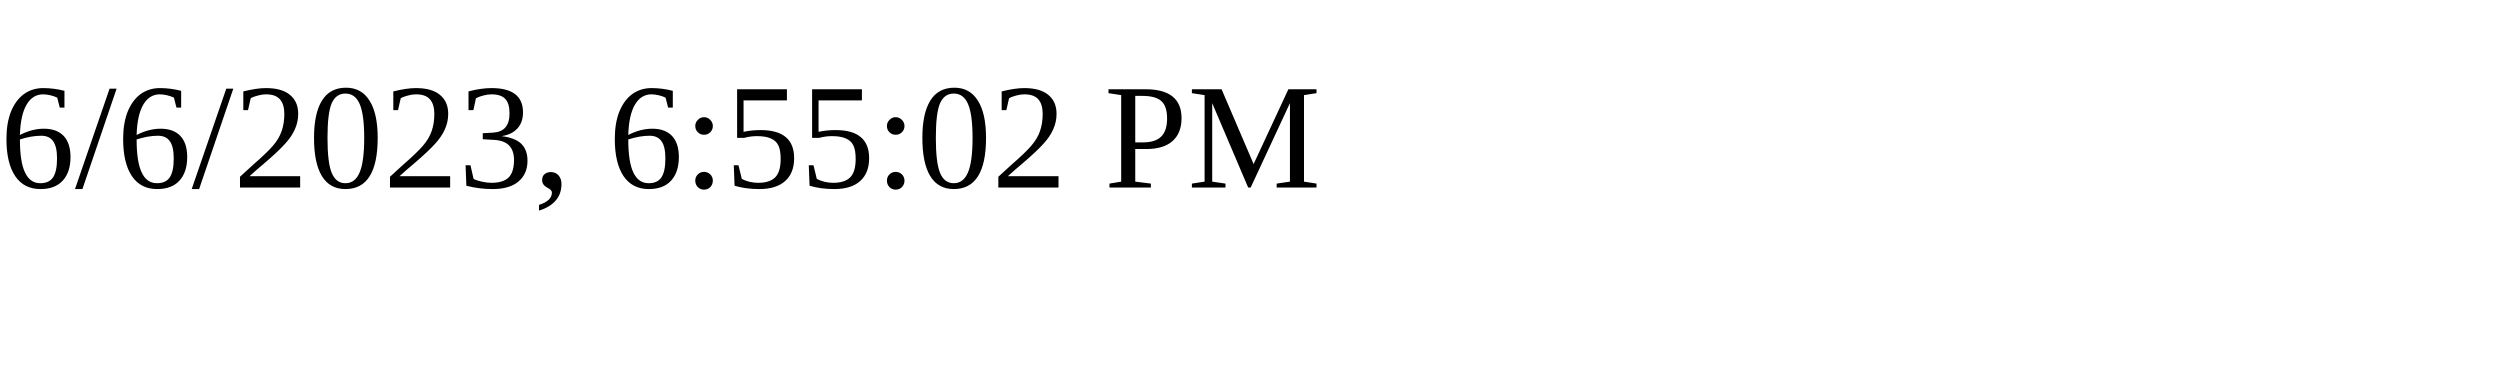
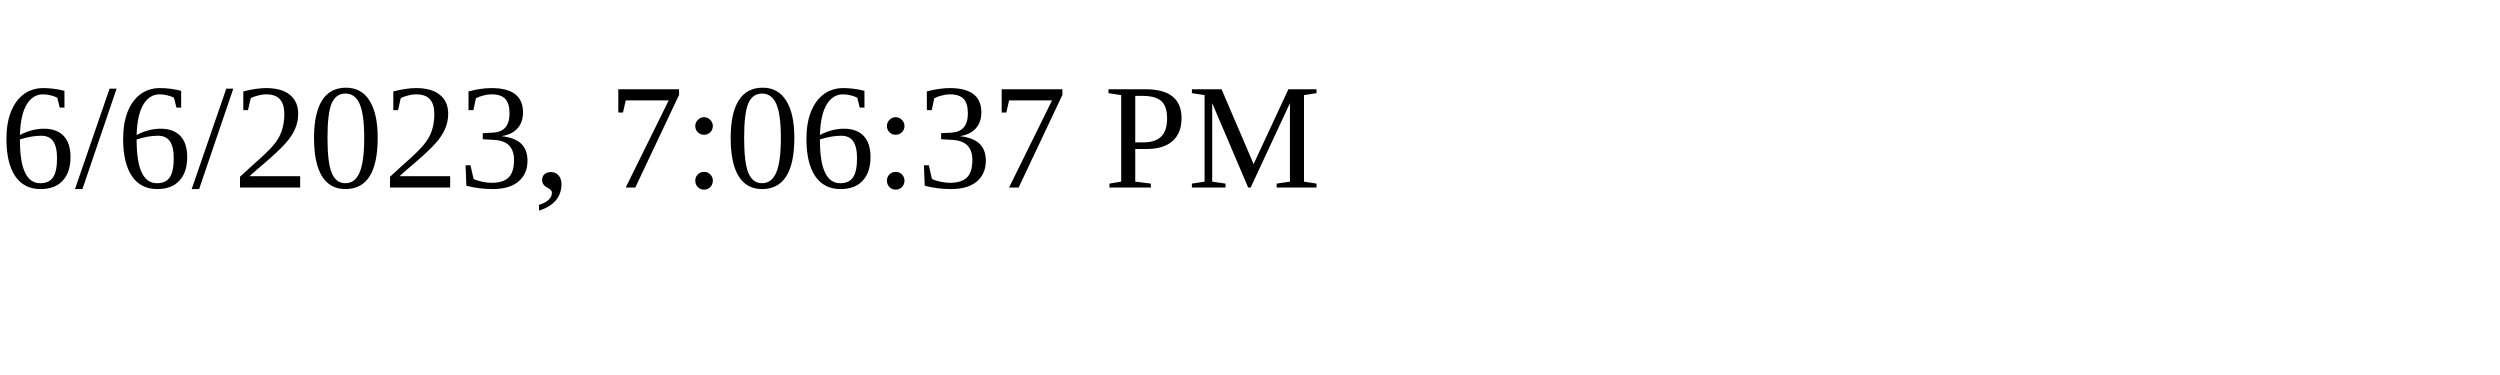
<svg xmlns="http://www.w3.org/2000/svg" height="30" width="200">
-   <text x="0" y="15">6/6/2023, 6:55:02 PM</text>
+   <text x="0" y="15">6/6/2023, 7:06:37 PM</text>
</svg>
